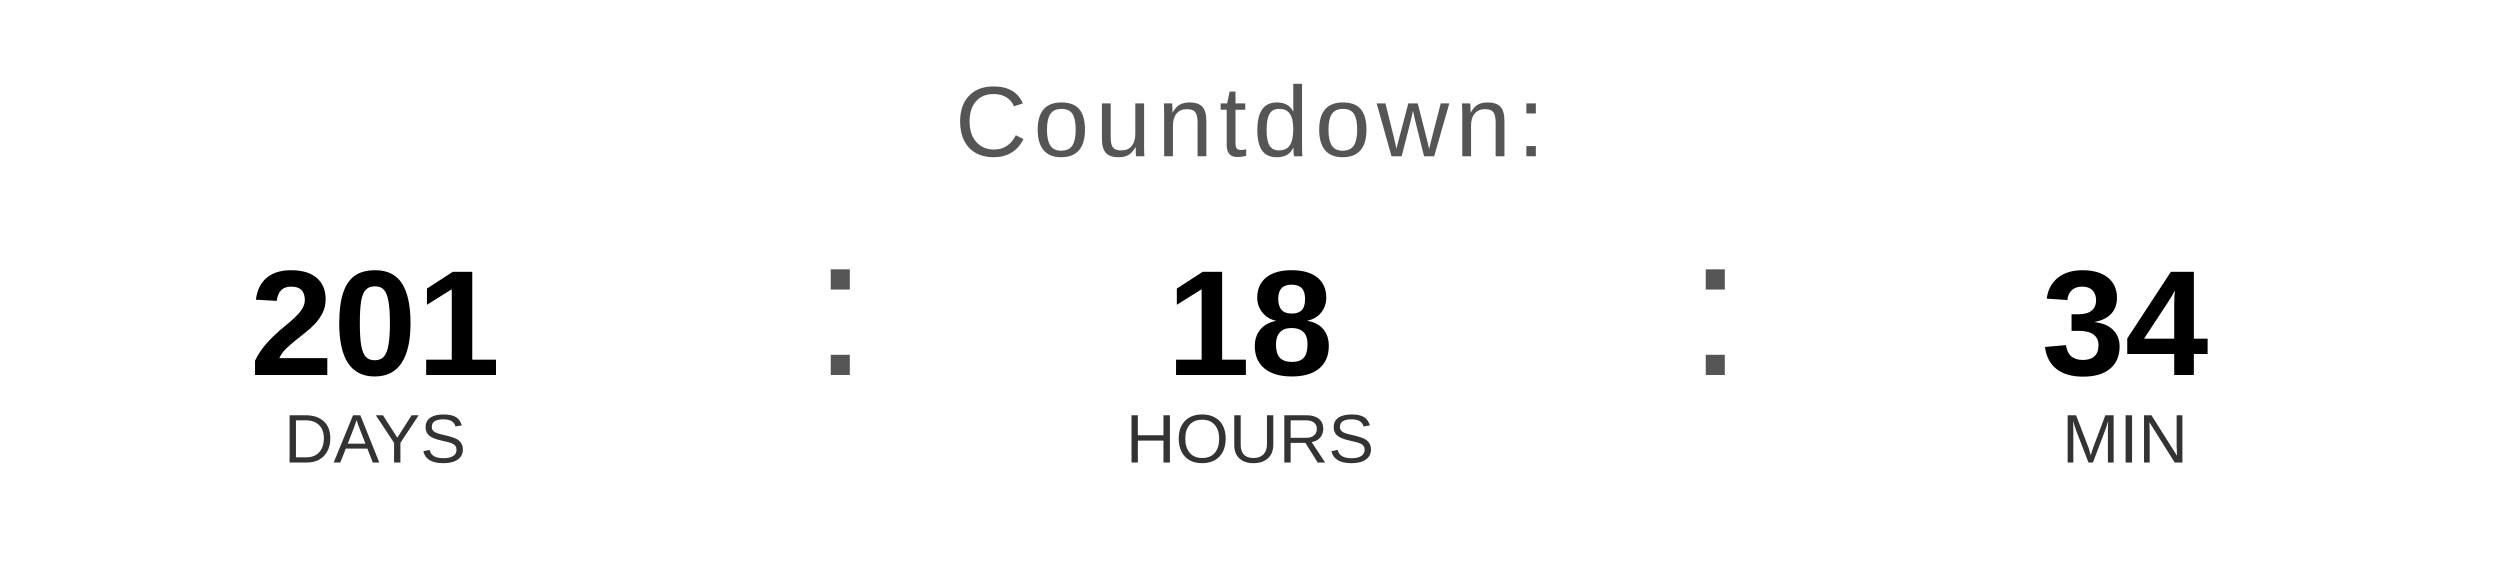
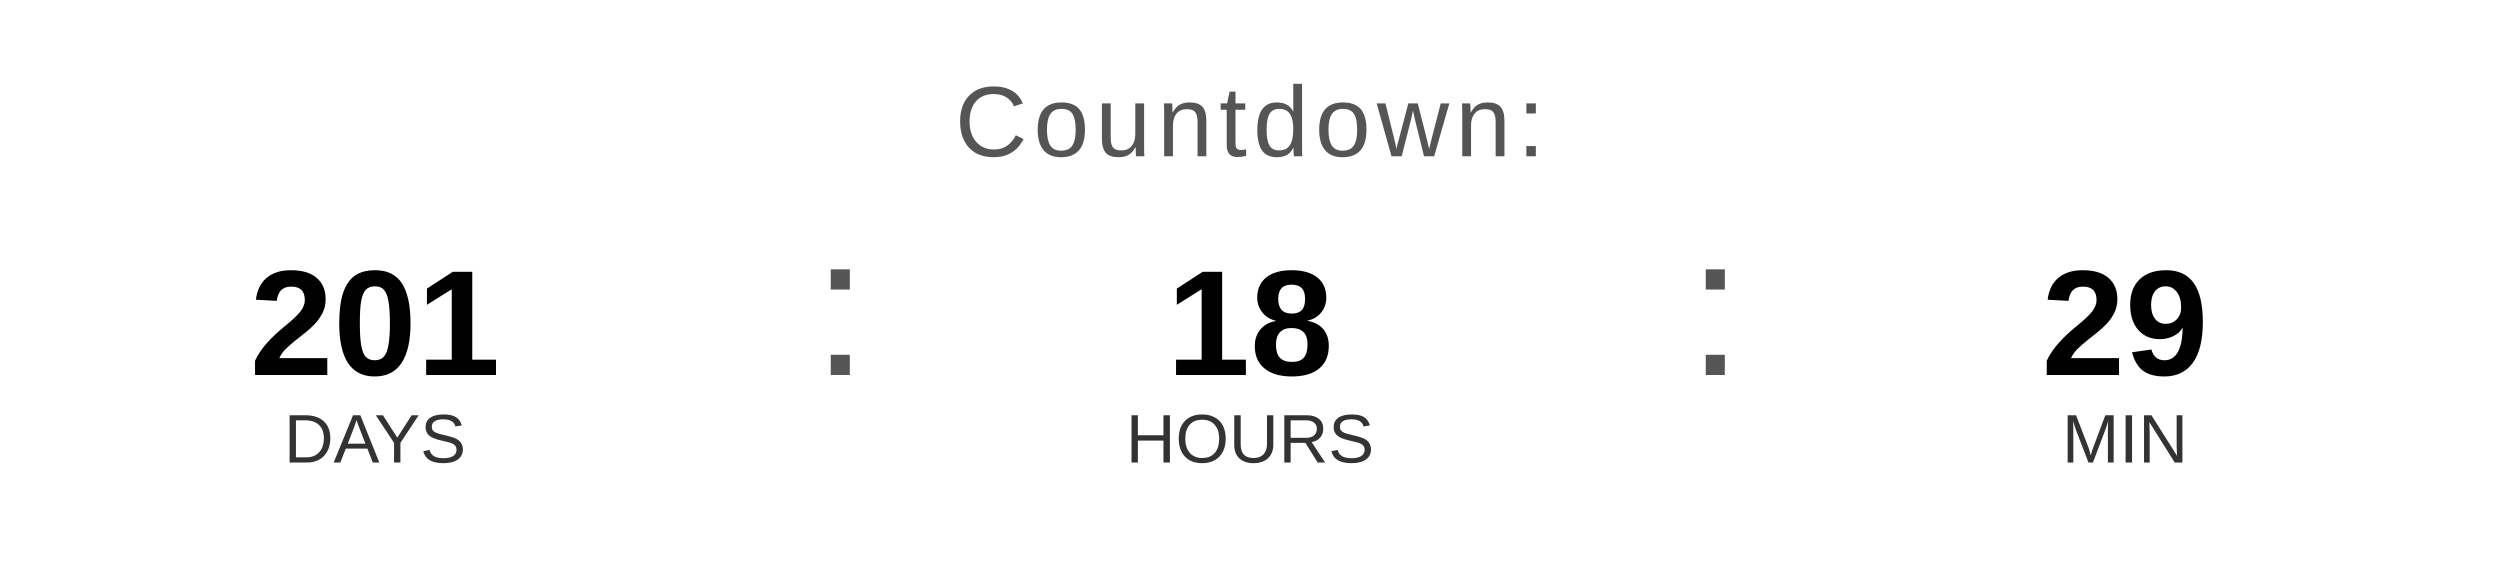
<svg xmlns="http://www.w3.org/2000/svg" width="400" height="90" viewBox="0 0 400 90">
  <text x="200" y="25" font-family="Arial, Helvetica, sans-serif" font-size="16" fill="#555555" text-anchor="middle" letter-spacing="1">
    Countdown:
  </text>
  <text x="60" y="60" font-family="Arial, Helvetica, sans-serif" font-size="24" font-weight="bold" fill="#000000" text-anchor="middle">201</text>
  <text x="60" y="74" font-family="Arial, Helvetica, sans-serif" font-size="11" fill="#333333" text-anchor="middle">DAYS</text>
  <text x="130" y="60" font-family="Arial, sans-serif" font-size="32" fill="#555555">:</text>
  <text x="200" y="60" font-family="Arial, Helvetica, sans-serif" font-size="24" font-weight="bold" fill="#000000" text-anchor="middle">18</text>
  <text x="200" y="74" font-family="Arial, Helvetica, sans-serif" font-size="11" fill="#333333" text-anchor="middle">HOURS</text>
  <text x="270" y="60" font-family="Arial, sans-serif" font-size="32" fill="#555555">:</text>
-   <text x="340" y="60" font-family="Arial, Helvetica, sans-serif" font-size="24" font-weight="bold" fill="#000000" text-anchor="middle">34</text>
+   <text x="340" y="60" font-family="Arial, Helvetica, sans-serif" font-size="24" font-weight="bold" fill="#000000" text-anchor="middle">29</text>
  <text x="340" y="74" font-family="Arial, Helvetica, sans-serif" font-size="11" fill="#333333" text-anchor="middle">MIN</text>
</svg>
